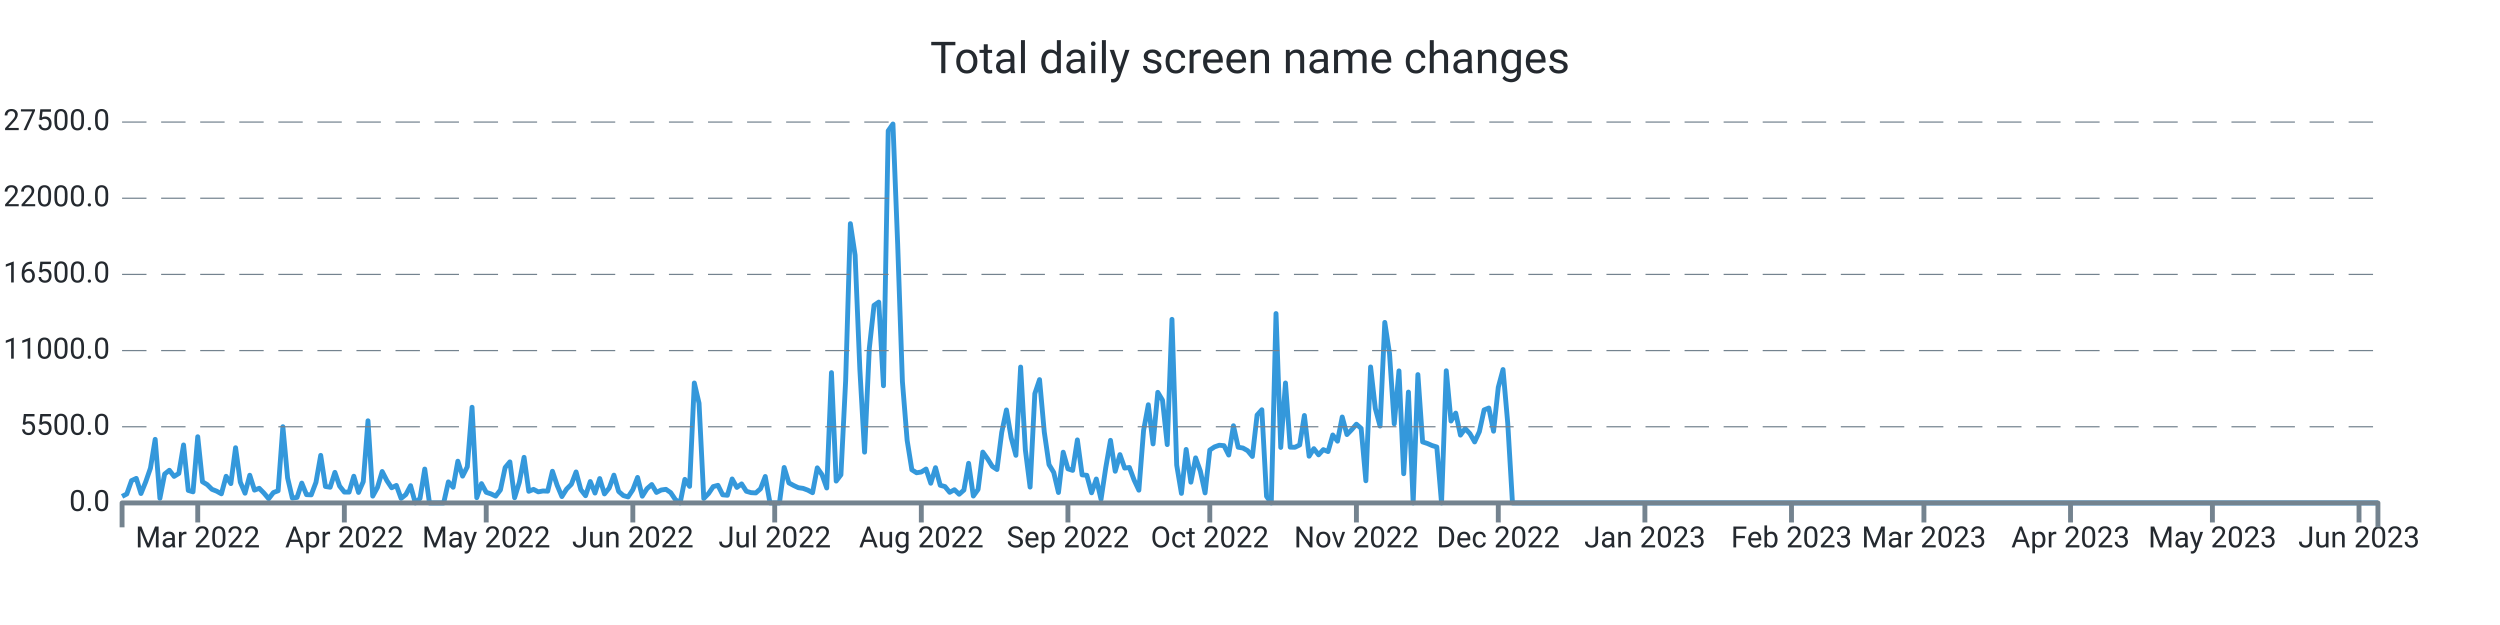
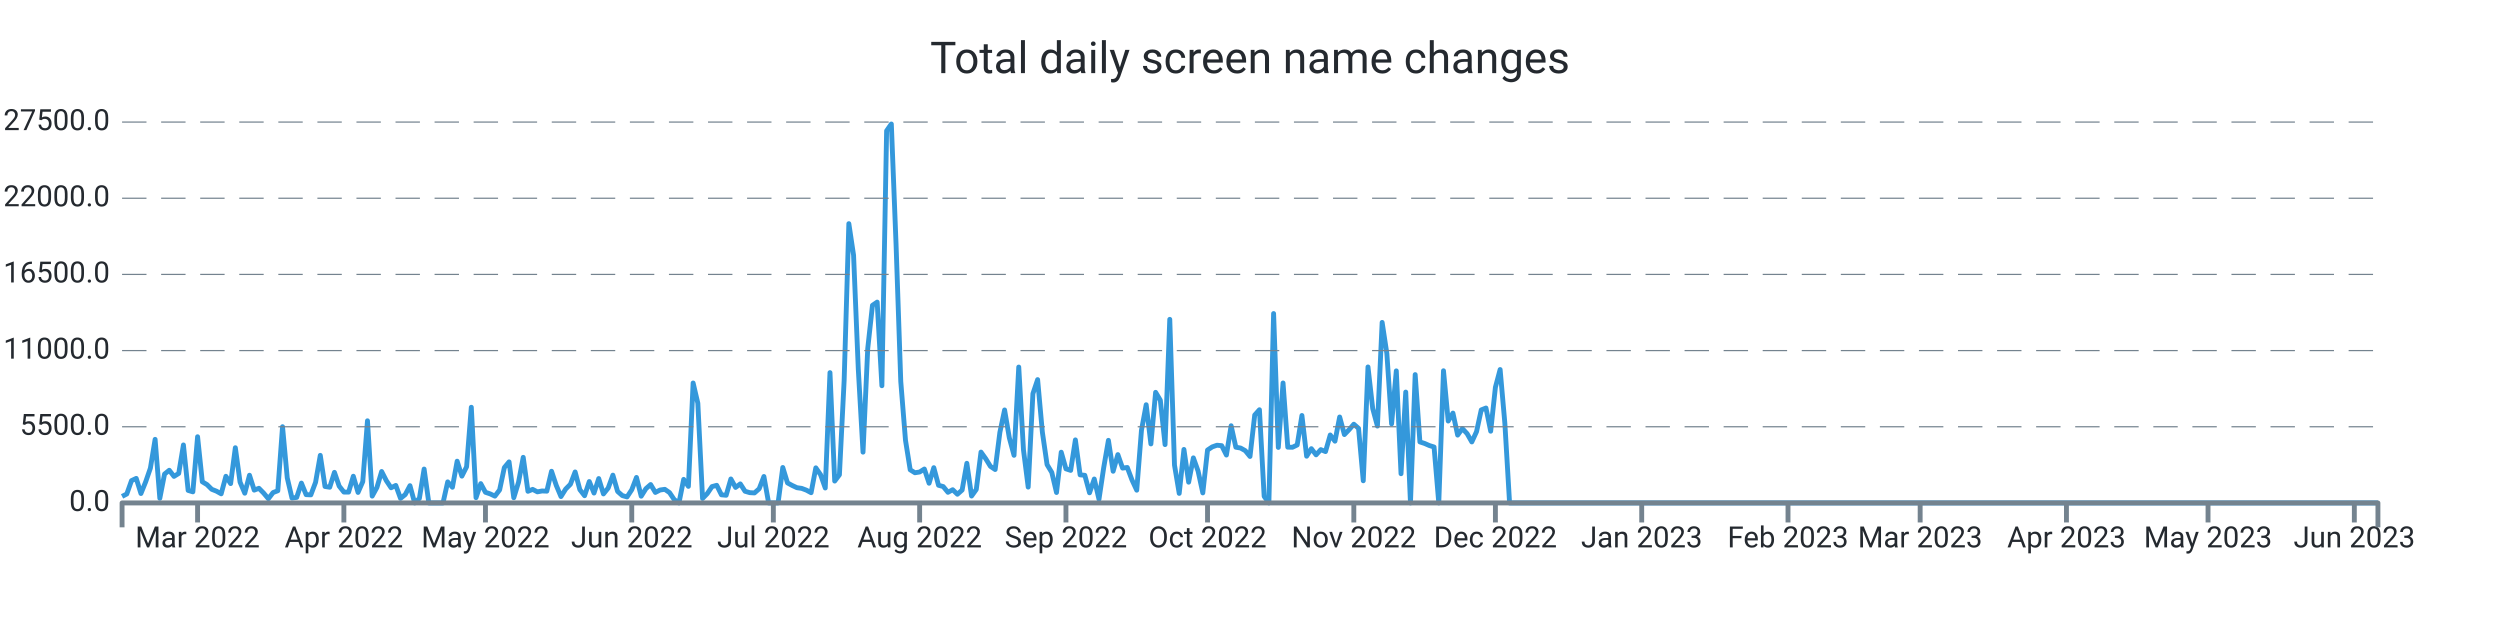
<svg xmlns="http://www.w3.org/2000/svg" width="1024.0" height="256.0" viewBox="0 0 1024.0 256.0" preserveAspectRatio="xMidYMid meet">
-   <path stroke="#3498db" stroke-linejoin="round" d="M 50.0 203.339 L 50 203.339L 51.937 202.33L 53.874 196.867L 55.811 195.948L 57.748 202.143L 59.686 197.355L 61.623 191.761L 63.56 179.962L 65.497 204.094L 67.434 194.172L 69.371 192.618L 71.308 195.125L 73.245 193.928L 75.182 182.248L 77.119 200.866L 79.057 201.456L 80.994 178.89L 82.931 197.338L 84.868 198.501L 86.805 200.418L 88.742 201.184L 90.679 202.267L 92.616 195.091L 94.553 198.081L 96.491 183.389L 98.428 197.474L 100.365 202.018L 102.302 194.66L 104.239 200.753L 106.176 200.004L 108.113 201.972L 110.05 204.275L 111.987 201.745L 113.925 201.014L 115.862 174.783L 117.799 195.761L 119.736 204.003L 121.673 203.731L 123.61 197.877L 125.547 202.608L 127.484 202.693L 129.421 197.559L 131.358 186.514L 133.296 199.266L 135.233 199.573L 137.17 193.48L 139.107 199.108L 141.044 201.547L 142.981 201.57L 144.918 195.069L 146.855 201.7L 148.792 197.287L 150.73 172.355L 152.667 203.209L 154.604 199.675L 156.541 193.129L 158.478 196.89L 160.415 199.788L 162.352 198.83L 164.289 204.134L 166.226 202.579L 168.164 198.926L 170.101 206L 172.038 204.128L 173.975 192.125L 175.912 206L 177.849 206L 179.786 206L 181.723 206L 183.66 197.372L 185.597 199.578L 187.535 188.902L 189.472 195.029L 191.409 191.206L 193.346 166.813L 195.283 203.839L 197.22 198.092L 199.157 201.643L 201.094 202.296L 203.031 203.22L 204.969 200.668L 206.906 191.512L 208.843 189.186L 210.78 203.867L 212.717 197.565L 214.654 187.325L 216.591 201.235L 218.528 200.446L 220.465 201.462L 222.403 201.099L 224.34 201.178L 226.277 193.026L 228.214 198.807L 230.151 203.391L 232.088 200.305L 234.025 198.359L 235.962 193.31L 237.899 200.566L 239.836 203.039L 241.774 197.23L 243.711 201.955L 245.648 196.016L 247.585 202.307L 249.522 199.913L 251.459 194.621L 253.396 201.292L 255.333 202.988L 257.27 203.544L 259.208 200.605L 261.145 195.562L 263.082 203.243L 265.019 200.157L 266.956 198.467L 268.893 201.7L 270.83 200.707L 272.767 200.429L 274.704 201.768L 276.642 204.644L 278.579 206L 280.516 196.356L 282.453 199.215L 284.39 156.874L 286.327 165.151L 288.264 204.173L 290.201 202.177L 292.138 199.312L 294.075 198.784L 296.013 202.676L 297.95 202.857L 299.887 196.186L 301.824 199.647L 303.761 198.206L 305.698 201.218L 307.635 201.791L 309.572 201.904L 311.509 200.197L 313.447 195.171L 315.384 206L 317.321 206L 319.258 206L 321.195 191.483L 323.132 197.797L 325.069 198.852L 327.006 199.76L 328.943 200.038L 330.881 200.764L 332.818 201.808L 334.755 191.631L 336.692 194.411L 338.629 199.885L 340.566 152.631L 342.503 197.048L 344.44 194.473L 346.377 155.904L 348.314 91.609L 350.252 104.538L 352.189 151.179L 354.126 185.198L 356.063 142.766L 358 125.067L 359.937 123.745L 361.874 157.997L 363.811 53.568L 365.748 50.789L 367.686 100.022L 369.623 156.245L 371.56 180.32L 373.497 192.437L 375.434 193.639L 377.371 193.333L 379.308 192.113L 381.245 197.933L 383.182 191.563L 385.119 198.767L 387.057 199.301L 388.994 201.649L 390.931 200.588L 392.868 202.438L 394.805 200.73L 396.742 189.77L 398.679 203.175L 400.616 200.486L 402.553 185.181L 404.491 187.887L 406.428 191.018L 408.365 192.317L 410.302 177.097L 412.239 167.913L 414.176 179.31L 416.113 186.497L 418.05 150.345L 419.987 184.273L 421.925 199.51L 423.862 161.248L 425.799 155.49L 427.736 176.961L 429.673 190.309L 431.61 193.509L 433.547 201.728L 435.484 185.226L 437.421 192.034L 439.358 192.669L 441.296 180.183L 443.233 194.501L 445.17 194.683L 447.107 201.853L 449.044 196.203L 450.981 204.491L 452.918 191.557L 454.855 180.365L 456.792 193.026L 458.73 186.208L 460.667 191.727L 462.604 191.483L 464.541 196.634L 466.478 200.781L 468.415 176.269L 470.352 165.78L 472.289 181.829L 474.226 160.698L 476.164 163.931L 478.101 182.106L 480.038 130.808L 481.975 190.496L 483.912 202.091L 485.849 184.092L 487.786 197.502L 489.723 187.541L 491.66 192.953L 493.597 201.887L 495.535 184.336L 497.472 183.048L 499.409 182.367L 501.346 182.543L 503.283 186.389L 505.22 174.386L 507.157 183.179L 509.094 183.513L 511.031 184.602L 512.969 186.968L 514.906 170.001L 516.843 167.834L 518.78 203.322L 520.717 206L 522.654 128.431L 524.591 183.264L 526.528 156.869L 528.465 183.156L 530.403 183.201L 532.34 182.26L 534.277 170.188L 536.214 186.866L 538.151 183.774L 540.088 186.299L 542.025 184.171L 543.962 184.966L 545.899 178.17L 547.836 180.705L 549.774 170.801L 551.711 177.994L 553.648 175.991L 555.585 173.756L 557.522 175.458L 559.459 196.918L 561.396 150.305L 563.333 167.34L 565.27 174.522L 567.208 132.056L 569.145 144.831L 571.082 173.609L 573.019 151.911L 574.956 194.036L 576.893 160.595L 578.83 206L 580.767 153.437L 582.704 181.012L 584.642 181.641L 586.579 182.492L 588.516 183.088L 590.453 206L 592.39 151.865L 594.327 172.457L 596.264 169.207L 598.201 178.221L 600.138 175.543L 602.075 177.614L 604.013 181.017L 605.95 176.808L 607.887 167.896L 609.824 167.125L 611.761 176.621L 613.698 158.633L 615.635 151.36L 617.572 173.353L 619.509 206L 621.447 206L 623.384 206L 625.321 206L 627.258 206L 629.195 206L 631.132 206L 633.069 206L 635.006 206L 636.943 206L 638.881 206L 640.818 206L 642.755 206L 644.692 206L 646.629 206L 648.566 206L 650.503 206L 652.44 206L 654.377 206L 656.314 206L 658.252 206L 660.189 206L 662.126 206L 664.063 206L 666 206L 667.937 206L 669.874 206L 671.811 206L 673.748 206L 675.686 206L 677.623 206L 679.56 206L 681.497 206L 683.434 206L 685.371 206L 687.308 206L 689.245 206L 691.182 206L 693.119 206L 695.057 206L 696.994 206L 698.931 206L 700.868 206L 702.805 206L 704.742 206L 706.679 206L 708.616 206L 710.553 206L 712.491 206L 714.428 206L 716.365 206L 718.302 206L 720.239 206L 722.176 206L 724.113 206L 726.05 206L 727.987 206L 729.925 206L 731.862 206L 733.799 206L 735.736 206L 737.673 206L 739.61 206L 741.547 206L 743.484 206L 745.421 206L 747.358 206L 749.296 206L 751.233 206L 753.17 206L 755.107 206L 757.044 206L 758.981 206L 760.918 206L 762.855 206L 764.792 206L 766.73 206L 768.667 206L 770.604 206L 772.541 206L 774.478 206L 776.415 206L 778.352 206L 780.289 206L 782.226 206L 784.164 206L 786.101 206L 788.038 206L 789.975 206L 791.912 206L 793.849 206L 795.786 206L 797.723 206L 799.66 206L 801.597 206L 803.535 206L 805.472 206L 807.409 206L 809.346 206L 811.283 206L 813.22 206L 815.157 206L 817.094 206L 819.031 206L 820.969 206L 822.906 206L 824.843 206L 826.78 206L 828.717 206L 830.654 206L 832.591 206L 834.528 206L 836.465 206L 838.403 206L 840.34 206L 842.277 206L 844.214 206L 846.151 206L 848.088 206L 850.025 206L 851.962 206L 853.899 206L 855.836 206L 857.774 206L 859.711 206L 861.648 206L 863.585 206L 865.522 206L 867.459 206L 869.396 206L 871.333 206L 873.27 206L 875.208 206L 877.145 206L 879.082 206L 881.019 206L 882.956 206L 884.893 206L 886.83 206L 888.767 206L 890.704 206L 892.642 206L 894.579 206L 896.516 206L 898.453 206L 900.39 206L 902.327 206L 904.264 206L 906.201 206L 908.138 206L 910.075 206L 912.013 206L 913.95 206L 915.887 206L 917.824 206L 919.761 206L 921.698 206L 923.635 206L 925.572 206L 927.509 206L 929.447 206L 931.384 206L 933.321 206L 935.258 206L 937.195 206L 939.132 206L 941.069 206L 943.006 206L 944.943 206L 946.881 206L 948.818 206L 950.755 206L 952.692 206L 954.629 206L 956.566 206L 958.503 206L 960.44 206L 962.377 206L 964.314 206L 966.252 206L 968.189 206L 970.126 206L 972.063 206L 974 206" stroke-width="2.0" fill="none" />
+   <path stroke="#3498db" stroke-linejoin="round" d="M 50.0 203.339 L 50 203.339L 51.933 202.33L 53.866 196.867L 55.799 195.948L 57.732 202.143L 59.665 197.355L 61.598 191.761L 63.531 179.962L 65.464 204.094L 67.397 194.172L 69.331 192.618L 71.264 195.125L 73.197 193.928L 75.13 182.248L 77.063 200.866L 78.996 201.456L 80.929 178.89L 82.862 197.338L 84.795 198.501L 86.728 200.418L 88.661 201.184L 90.594 202.267L 92.527 195.091L 94.46 198.081L 96.393 183.389L 98.326 197.474L 100.259 202.018L 102.192 194.66L 104.126 200.753L 106.059 200.004L 107.992 201.972L 109.925 204.275L 111.858 201.745L 113.791 201.014L 115.724 174.783L 117.657 195.761L 119.59 204.003L 121.523 203.731L 123.456 197.877L 125.389 202.608L 127.322 202.693L 129.255 197.559L 131.188 186.514L 133.121 199.266L 135.054 199.573L 136.987 193.48L 138.921 199.108L 140.854 201.547L 142.787 201.57L 144.72 195.069L 146.653 201.7L 148.586 197.287L 150.519 172.355L 152.452 203.209L 154.385 199.675L 156.318 193.129L 158.251 196.89L 160.184 199.788L 162.117 198.83L 164.05 204.134L 165.983 202.579L 167.916 198.926L 169.849 206L 171.782 204.128L 173.715 192.125L 175.649 206L 177.582 206L 179.515 206L 181.448 206L 183.381 197.372L 185.314 199.578L 187.247 188.902L 189.18 195.029L 191.113 191.206L 193.046 166.813L 194.979 203.839L 196.912 198.092L 198.845 201.643L 200.778 202.296L 202.711 203.22L 204.644 200.668L 206.577 191.512L 208.51 189.186L 210.444 203.867L 212.377 197.565L 214.31 187.325L 216.243 201.235L 218.176 200.446L 220.109 201.462L 222.042 201.099L 223.975 201.178L 225.908 193.026L 227.841 198.807L 229.774 203.391L 231.707 200.305L 233.64 198.359L 235.573 193.31L 237.506 200.566L 239.439 203.039L 241.372 197.23L 243.305 201.955L 245.238 196.016L 247.172 202.307L 249.105 199.913L 251.038 194.621L 252.971 201.292L 254.904 202.988L 256.837 203.544L 258.77 200.605L 260.703 195.562L 262.636 203.243L 264.569 200.157L 266.502 198.467L 268.435 201.7L 270.368 200.707L 272.301 200.429L 274.234 201.768L 276.167 204.644L 278.1 206L 280.033 196.356L 281.967 199.215L 283.9 156.874L 285.833 165.151L 287.766 204.173L 289.699 202.177L 291.632 199.312L 293.565 198.784L 295.498 202.676L 297.431 202.857L 299.364 196.186L 301.297 199.647L 303.23 198.206L 305.163 201.218L 307.096 201.791L 309.029 201.904L 310.962 200.197L 312.895 195.171L 314.828 206L 316.762 206L 318.695 206L 320.628 191.483L 322.561 197.797L 324.494 198.852L 326.427 199.76L 328.36 200.038L 330.293 200.764L 332.226 201.808L 334.159 191.631L 336.092 194.411L 338.025 199.885L 339.958 152.631L 341.891 197.048L 343.824 194.473L 345.757 155.904L 347.69 91.609L 349.623 104.538L 351.556 151.179L 353.49 185.198L 355.423 142.766L 357.356 125.067L 359.289 123.745L 361.222 157.997L 363.155 53.568L 365.088 50.789L 367.021 100.022L 368.954 156.245L 370.887 180.32L 372.82 192.437L 374.753 193.639L 376.686 193.333L 378.619 192.113L 380.552 197.933L 382.485 191.563L 384.418 198.767L 386.351 199.301L 388.285 201.649L 390.218 200.588L 392.151 202.438L 394.084 200.73L 396.017 189.77L 397.95 203.175L 399.883 200.486L 401.816 185.181L 403.749 187.887L 405.682 191.018L 407.615 192.317L 409.548 177.097L 411.481 167.913L 413.414 179.31L 415.347 186.497L 417.28 150.345L 419.213 184.273L 421.146 199.51L 423.079 161.248L 425.013 155.49L 426.946 176.961L 428.879 190.309L 430.812 193.509L 432.745 201.728L 434.678 185.226L 436.611 192.034L 438.544 192.669L 440.477 180.183L 442.41 194.501L 444.343 194.683L 446.276 201.853L 448.209 196.203L 450.142 204.491L 452.075 191.557L 454.008 180.365L 455.941 193.026L 457.874 186.208L 459.808 191.727L 461.741 191.483L 463.674 196.634L 465.607 200.781L 467.54 176.269L 469.473 165.78L 471.406 181.829L 473.339 160.698L 475.272 163.931L 477.205 182.106L 479.138 130.808L 481.071 190.496L 483.004 202.091L 484.937 184.092L 486.87 197.502L 488.803 187.541L 490.736 192.953L 492.669 201.887L 494.603 184.336L 496.536 183.048L 498.469 182.367L 500.402 182.543L 502.335 186.389L 504.268 174.386L 506.201 183.179L 508.134 183.513L 510.067 184.602L 512 186.968L 513.933 170.001L 515.866 167.834L 517.799 203.322L 519.732 206L 521.665 128.431L 523.598 183.264L 525.531 156.869L 527.464 183.156L 529.397 183.201L 531.331 182.26L 533.264 170.188L 535.197 186.866L 537.13 183.774L 539.063 186.299L 540.996 184.171L 542.929 184.966L 544.862 178.17L 546.795 180.705L 548.728 170.801L 550.661 177.994L 552.594 175.991L 554.527 173.756L 556.46 175.458L 558.393 196.918L 560.326 150.305L 562.259 167.34L 564.192 174.522L 566.126 132.056L 568.059 144.831L 569.992 173.609L 571.925 151.911L 573.858 194.036L 575.791 160.595L 577.724 206L 579.657 153.437L 581.59 181.012L 583.523 181.641L 585.456 182.492L 587.389 183.088L 589.322 206L 591.255 151.865L 593.188 172.457L 595.121 169.207L 597.054 178.221L 598.987 175.543L 600.921 177.614L 602.854 181.017L 604.787 176.808L 606.72 167.896L 608.653 167.125L 610.586 176.621L 612.519 158.633L 614.452 151.36L 616.385 173.353L 618.318 206L 620.251 206L 622.184 206L 624.117 206L 626.05 206L 627.983 206L 629.916 206L 631.849 206L 633.782 206L 635.715 206L 637.649 206L 639.582 206L 641.515 206L 643.448 206L 645.381 206L 647.314 206L 649.247 206L 651.18 206L 653.113 206L 655.046 206L 656.979 206L 658.912 206L 660.845 206L 662.778 206L 664.711 206L 666.644 206L 668.577 206L 670.51 206L 672.444 206L 674.377 206L 676.31 206L 678.243 206L 680.176 206L 682.109 206L 684.042 206L 685.975 206L 687.908 206L 689.841 206L 691.774 206L 693.707 206L 695.64 206L 697.573 206L 699.506 206L 701.439 206L 703.372 206L 705.305 206L 707.238 206L 709.172 206L 711.105 206L 713.038 206L 714.971 206L 716.904 206L 718.837 206L 720.77 206L 722.703 206L 724.636 206L 726.569 206L 728.502 206L 730.435 206L 732.368 206L 734.301 206L 736.234 206L 738.167 206L 740.1 206L 742.033 206L 743.967 206L 745.9 206L 747.833 206L 749.766 206L 751.699 206L 753.632 206L 755.565 206L 757.498 206L 759.431 206L 761.364 206L 763.297 206L 765.23 206L 767.163 206L 769.096 206L 771.029 206L 772.962 206L 774.895 206L 776.828 206L 778.762 206L 780.695 206L 782.628 206L 784.561 206L 786.494 206L 788.427 206L 790.36 206L 792.293 206L 794.226 206L 796.159 206L 798.092 206L 800.025 206L 801.958 206L 803.891 206L 805.824 206L 807.757 206L 809.69 206L 811.623 206L 813.556 206L 815.49 206L 817.423 206L 819.356 206L 821.289 206L 823.222 206L 825.155 206L 827.088 206L 829.021 206L 830.954 206L 832.887 206L 834.82 206L 836.753 206L 838.686 206L 840.619 206L 842.552 206L 844.485 206L 846.418 206L 848.351 206L 850.285 206L 852.218 206L 854.151 206L 856.084 206L 858.017 206L 859.95 206L 861.883 206L 863.816 206L 865.749 206L 867.682 206L 869.615 206L 871.548 206L 873.481 206L 875.414 206L 877.347 206L 879.28 206L 881.213 206L 883.146 206L 885.079 206L 887.013 206L 888.946 206L 890.879 206L 892.812 206L 894.745 206L 896.678 206L 898.611 206L 900.544 206L 902.477 206L 904.41 206L 906.343 206L 908.276 206L 910.209 206L 912.142 206L 914.075 206L 916.008 206L 917.941 206L 919.874 206L 921.808 206L 923.741 206L 925.674 206L 927.607 206L 929.54 206L 931.473 206L 933.406 206L 935.339 206L 937.272 206L 939.205 206L 941.138 206L 943.071 206L 945.004 206L 946.937 206L 948.87 206L 950.803 206L 952.736 206L 954.669 206L 956.603 206L 958.536 206L 960.469 206L 962.402 206L 964.335 206L 966.268 206L 968.201 206L 970.134 206L 972.067 206L 974 206" stroke-width="2.0" fill="none" />
  <text x="45.0" font-family="-apple-system, system-ui, BlinkMacSystemFont, Roboto" y="50.0" dominant-baseline="middle" text-anchor="end" font-size="12" fill="#24292f">27500.0</text>
  <path stroke="#74838f" stroke-dasharray="10 6" stroke-width="0.5" d="M 50.0 50.0 L 974.0 50.0" />
  <text x="45.0" font-family="-apple-system, system-ui, BlinkMacSystemFont, Roboto" y="81.2" dominant-baseline="middle" text-anchor="end" font-size="12" fill="#24292f">22000.0</text>
  <path stroke="#74838f" stroke-dasharray="10 6" stroke-width="0.5" d="M 50.0 81.2 L 974.0 81.2" />
  <text x="45.0" font-family="-apple-system, system-ui, BlinkMacSystemFont, Roboto" y="112.4" dominant-baseline="middle" text-anchor="end" font-size="12" fill="#24292f">16500.0</text>
  <path stroke="#74838f" stroke-dasharray="10 6" stroke-width="0.5" d="M 50.0 112.4 L 974.0 112.4" />
  <text x="45.0" font-family="-apple-system, system-ui, BlinkMacSystemFont, Roboto" y="143.6" dominant-baseline="middle" text-anchor="end" font-size="12" fill="#24292f">11000.0</text>
  <path stroke="#74838f" stroke-dasharray="10 6" stroke-width="0.5" d="M 50.0 143.6 L 974.0 143.6" />
  <text x="45.0" font-family="-apple-system, system-ui, BlinkMacSystemFont, Roboto" y="174.8" dominant-baseline="middle" text-anchor="end" font-size="12" fill="#24292f">5500.0</text>
  <path stroke="#74838f" stroke-dasharray="10 6" stroke-width="0.5" d="M 50.0 174.8 L 974.0 174.8" />
  <text x="45.0" font-family="-apple-system, system-ui, BlinkMacSystemFont, Roboto" y="206.0" dominant-baseline="middle" text-anchor="end" font-size="12" fill="#24292f">0.0</text>
-   <path stroke="#74838f" stroke-width="2.0" d="M 80.994 206.0 L 80.994 214.0" />
-   <text x="80.994" font-family="-apple-system, system-ui, BlinkMacSystemFont, Roboto" y="216.0" dominant-baseline="hanging" text-anchor="middle" font-size="12" fill="#24292f">Mar 2022</text>
-   <path stroke="#74838f" stroke-width="2.0" d="M 141.044 206.0 L 141.044 214.0" />
-   <text x="141.044" font-family="-apple-system, system-ui, BlinkMacSystemFont, Roboto" y="216.0" dominant-baseline="hanging" text-anchor="middle" font-size="12" fill="#24292f">Apr 2022</text>
-   <path stroke="#74838f" stroke-width="2.0" d="M 199.157 206.0 L 199.157 214.0" />
-   <text x="199.157" font-family="-apple-system, system-ui, BlinkMacSystemFont, Roboto" y="216.0" dominant-baseline="hanging" text-anchor="middle" font-size="12" fill="#24292f">May 2022</text>
-   <path stroke="#74838f" stroke-width="2.0" d="M 259.208 206.0 L 259.208 214.0" />
-   <text x="259.208" font-family="-apple-system, system-ui, BlinkMacSystemFont, Roboto" y="216.0" dominant-baseline="hanging" text-anchor="middle" font-size="12" fill="#24292f">Jun 2022</text>
-   <path stroke="#74838f" stroke-width="2.0" d="M 317.321 206.0 L 317.321 214.0" />
-   <text x="317.321" font-family="-apple-system, system-ui, BlinkMacSystemFont, Roboto" y="216.0" dominant-baseline="hanging" text-anchor="middle" font-size="12" fill="#24292f">Jul 2022</text>
-   <path stroke="#74838f" stroke-width="2.0" d="M 377.371 206.0 L 377.371 214.0" />
-   <text x="377.371" font-family="-apple-system, system-ui, BlinkMacSystemFont, Roboto" y="216.0" dominant-baseline="hanging" text-anchor="middle" font-size="12" fill="#24292f">Aug 2022</text>
-   <path stroke="#74838f" stroke-width="2.0" d="M 437.421 206.0 L 437.421 214.0" />
-   <text x="437.421" font-family="-apple-system, system-ui, BlinkMacSystemFont, Roboto" y="216.0" dominant-baseline="hanging" text-anchor="middle" font-size="12" fill="#24292f">Sep 2022</text>
-   <path stroke="#74838f" stroke-width="2.0" d="M 495.535 206.0 L 495.535 214.0" />
-   <text x="495.535" font-family="-apple-system, system-ui, BlinkMacSystemFont, Roboto" y="216.0" dominant-baseline="hanging" text-anchor="middle" font-size="12" fill="#24292f">Oct 2022</text>
-   <path stroke="#74838f" stroke-width="2.0" d="M 555.585 206.0 L 555.585 214.0" />
-   <text x="555.585" font-family="-apple-system, system-ui, BlinkMacSystemFont, Roboto" y="216.0" dominant-baseline="hanging" text-anchor="middle" font-size="12" fill="#24292f">Nov 2022</text>
-   <path stroke="#74838f" stroke-width="2.0" d="M 613.698 206.0 L 613.698 214.0" />
-   <text x="613.698" font-family="-apple-system, system-ui, BlinkMacSystemFont, Roboto" y="216.0" dominant-baseline="hanging" text-anchor="middle" font-size="12" fill="#24292f">Dec 2022</text>
-   <path stroke="#74838f" stroke-width="2.0" d="M 673.748 206.0 L 673.748 214.0" />
-   <text x="673.748" font-family="-apple-system, system-ui, BlinkMacSystemFont, Roboto" y="216.0" dominant-baseline="hanging" text-anchor="middle" font-size="12" fill="#24292f">Jan 2023</text>
-   <path stroke="#74838f" stroke-width="2.0" d="M 733.799 206.0 L 733.799 214.0" />
-   <text x="733.799" font-family="-apple-system, system-ui, BlinkMacSystemFont, Roboto" y="216.0" dominant-baseline="hanging" text-anchor="middle" font-size="12" fill="#24292f">Feb 2023</text>
-   <path stroke="#74838f" stroke-width="2.0" d="M 788.038 206.0 L 788.038 214.0" />
-   <text x="788.038" font-family="-apple-system, system-ui, BlinkMacSystemFont, Roboto" y="216.0" dominant-baseline="hanging" text-anchor="middle" font-size="12" fill="#24292f">Mar 2023</text>
-   <path stroke="#74838f" stroke-width="2.0" d="M 848.088 206.0 L 848.088 214.0" />
-   <text x="848.088" font-family="-apple-system, system-ui, BlinkMacSystemFont, Roboto" y="216.0" dominant-baseline="hanging" text-anchor="middle" font-size="12" fill="#24292f">Apr 2023</text>
-   <path stroke="#74838f" stroke-width="2.0" d="M 906.201 206.0 L 906.201 214.0" />
-   <text x="906.201" font-family="-apple-system, system-ui, BlinkMacSystemFont, Roboto" y="216.0" dominant-baseline="hanging" text-anchor="middle" font-size="12" fill="#24292f">May 2023</text>
-   <path stroke="#74838f" stroke-width="2.0" d="M 966.252 206.0 L 966.252 214.0" />
-   <text x="966.252" font-family="-apple-system, system-ui, BlinkMacSystemFont, Roboto" y="216.0" dominant-baseline="hanging" text-anchor="middle" font-size="12" fill="#24292f">Jun 2023</text>
+   <path stroke="#74838f" stroke-width="2.0" d="M 80.929 206.0 L 80.929 214.0" />
+   <text x="80.929" font-family="-apple-system, system-ui, BlinkMacSystemFont, Roboto" y="216.0" dominant-baseline="hanging" text-anchor="middle" font-size="12" fill="#24292f">Mar 2022</text>
+   <path stroke="#74838f" stroke-width="2.0" d="M 140.854 206.0 L 140.854 214.0" />
+   <text x="140.854" font-family="-apple-system, system-ui, BlinkMacSystemFont, Roboto" y="216.0" dominant-baseline="hanging" text-anchor="middle" font-size="12" fill="#24292f">Apr 2022</text>
+   <path stroke="#74838f" stroke-width="2.0" d="M 198.845 206.0 L 198.845 214.0" />
+   <text x="198.845" font-family="-apple-system, system-ui, BlinkMacSystemFont, Roboto" y="216.0" dominant-baseline="hanging" text-anchor="middle" font-size="12" fill="#24292f">May 2022</text>
+   <path stroke="#74838f" stroke-width="2.0" d="M 258.77 206.0 L 258.77 214.0" />
+   <text x="258.77" font-family="-apple-system, system-ui, BlinkMacSystemFont, Roboto" y="216.0" dominant-baseline="hanging" text-anchor="middle" font-size="12" fill="#24292f">Jun 2022</text>
+   <path stroke="#74838f" stroke-width="2.0" d="M 316.762 206.0 L 316.762 214.0" />
+   <text x="316.762" font-family="-apple-system, system-ui, BlinkMacSystemFont, Roboto" y="216.0" dominant-baseline="hanging" text-anchor="middle" font-size="12" fill="#24292f">Jul 2022</text>
+   <path stroke="#74838f" stroke-width="2.0" d="M 376.686 206.0 L 376.686 214.0" />
+   <text x="376.686" font-family="-apple-system, system-ui, BlinkMacSystemFont, Roboto" y="216.0" dominant-baseline="hanging" text-anchor="middle" font-size="12" fill="#24292f">Aug 2022</text>
+   <path stroke="#74838f" stroke-width="2.0" d="M 436.611 206.0 L 436.611 214.0" />
+   <text x="436.611" font-family="-apple-system, system-ui, BlinkMacSystemFont, Roboto" y="216.0" dominant-baseline="hanging" text-anchor="middle" font-size="12" fill="#24292f">Sep 2022</text>
+   <path stroke="#74838f" stroke-width="2.0" d="M 494.603 206.0 L 494.603 214.0" />
+   <text x="494.603" font-family="-apple-system, system-ui, BlinkMacSystemFont, Roboto" y="216.0" dominant-baseline="hanging" text-anchor="middle" font-size="12" fill="#24292f">Oct 2022</text>
+   <path stroke="#74838f" stroke-width="2.0" d="M 554.527 206.0 L 554.527 214.0" />
+   <text x="554.527" font-family="-apple-system, system-ui, BlinkMacSystemFont, Roboto" y="216.0" dominant-baseline="hanging" text-anchor="middle" font-size="12" fill="#24292f">Nov 2022</text>
+   <path stroke="#74838f" stroke-width="2.0" d="M 612.519 206.0 L 612.519 214.0" />
+   <text x="612.519" font-family="-apple-system, system-ui, BlinkMacSystemFont, Roboto" y="216.0" dominant-baseline="hanging" text-anchor="middle" font-size="12" fill="#24292f">Dec 2022</text>
+   <path stroke="#74838f" stroke-width="2.0" d="M 672.444 206.0 L 672.444 214.0" />
+   <text x="672.444" font-family="-apple-system, system-ui, BlinkMacSystemFont, Roboto" y="216.0" dominant-baseline="hanging" text-anchor="middle" font-size="12" fill="#24292f">Jan 2023</text>
+   <path stroke="#74838f" stroke-width="2.0" d="M 732.368 206.0 L 732.368 214.0" />
+   <text x="732.368" font-family="-apple-system, system-ui, BlinkMacSystemFont, Roboto" y="216.0" dominant-baseline="hanging" text-anchor="middle" font-size="12" fill="#24292f">Feb 2023</text>
+   <path stroke="#74838f" stroke-width="2.0" d="M 786.494 206.0 L 786.494 214.0" />
+   <text x="786.494" font-family="-apple-system, system-ui, BlinkMacSystemFont, Roboto" y="216.0" dominant-baseline="hanging" text-anchor="middle" font-size="12" fill="#24292f">Mar 2023</text>
+   <path stroke="#74838f" stroke-width="2.0" d="M 846.418 206.0 L 846.418 214.0" />
+   <text x="846.418" font-family="-apple-system, system-ui, BlinkMacSystemFont, Roboto" y="216.0" dominant-baseline="hanging" text-anchor="middle" font-size="12" fill="#24292f">Apr 2023</text>
+   <path stroke="#74838f" stroke-width="2.0" d="M 904.41 206.0 L 904.41 214.0" />
+   <text x="904.41" font-family="-apple-system, system-ui, BlinkMacSystemFont, Roboto" y="216.0" dominant-baseline="hanging" text-anchor="middle" font-size="12" fill="#24292f">May 2023</text>
+   <path stroke="#74838f" stroke-width="2.0" d="M 964.335 206.0 L 964.335 214.0" />
+   <text x="964.335" font-family="-apple-system, system-ui, BlinkMacSystemFont, Roboto" y="216.0" dominant-baseline="hanging" text-anchor="middle" font-size="12" fill="#24292f">Jun 2023</text>
  <path stroke="#74838f" stroke-linejoin="round" stroke-width="2.0" d="M 50.0 216.0 L 50.0 206.0 L 974.0 206.0 L 974.0 216.0" fill="none" />
  <text x="512.0" y="25.0" font-family="-apple-system, system-ui, BlinkMacSystemFont, Roboto" dominant-baseline="middle" text-anchor="middle" font-size="18" fill="#24292f">Total daily screen name changes</text>
</svg>
